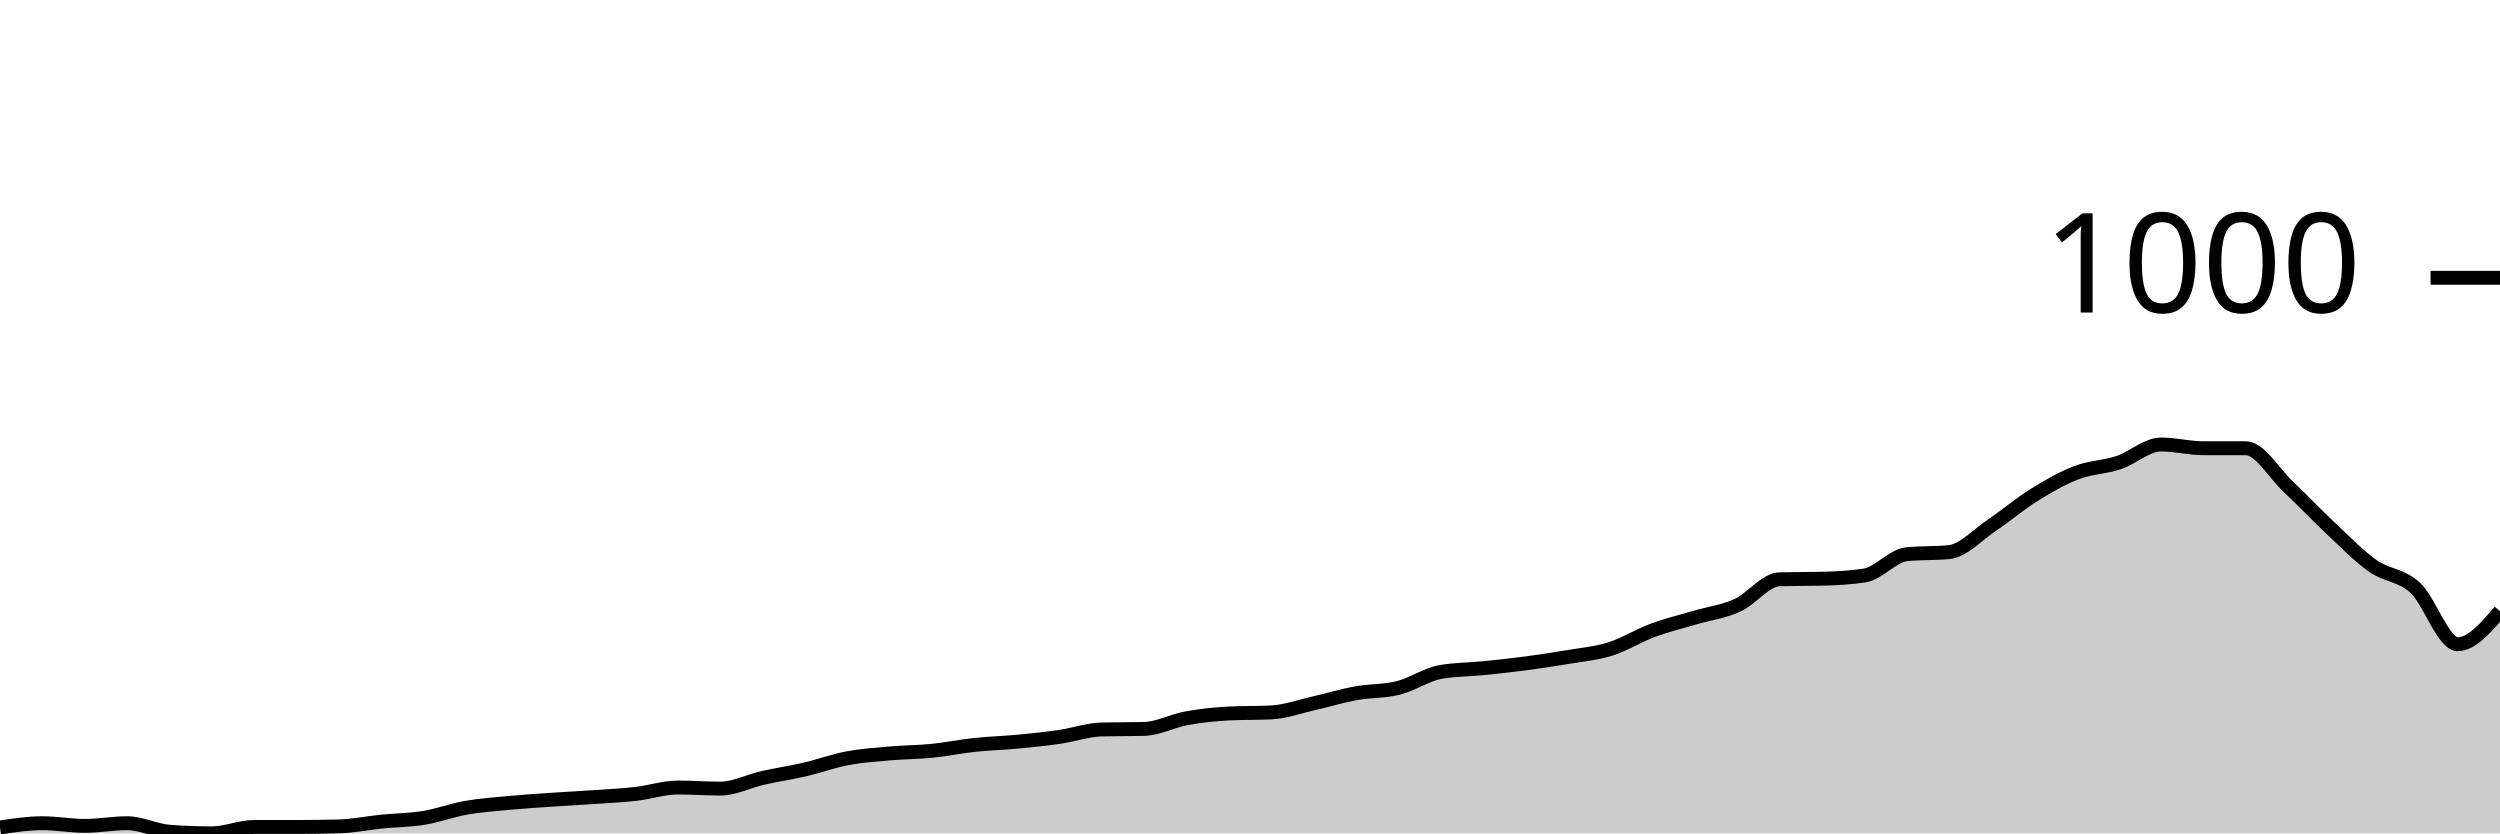
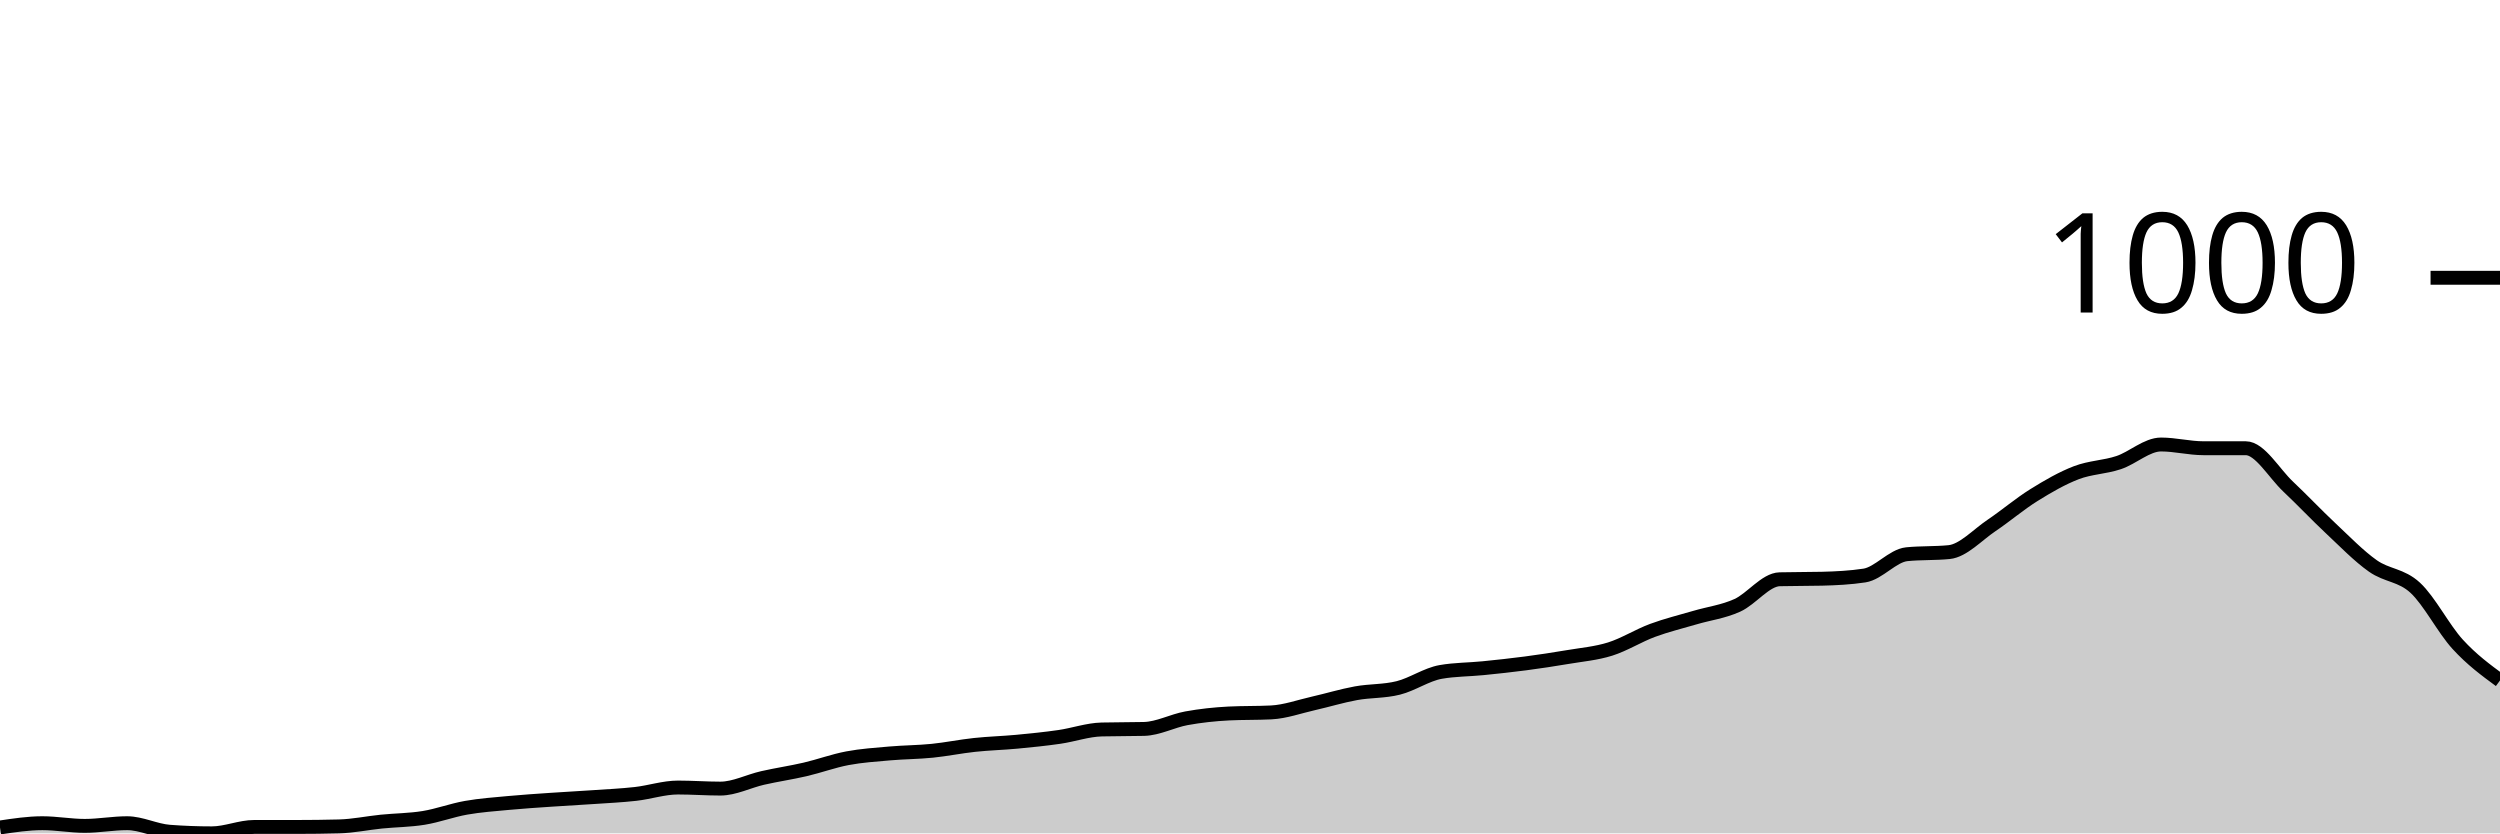
<svg xmlns="http://www.w3.org/2000/svg" viewBox="0 0 180 60">
  <g transform="translate(0,20)">
-     <path class="area" fill="rgba(0, 0, 0, 0.2)" d="M0,39.578C1.017,39.425,2.034,39.271,3.051,39.271C4.068,39.271,5.085,39.463,6.102,39.463C7.119,39.463,8.136,39.271,9.153,39.271C10.169,39.271,11.186,39.808,12.203,39.885C13.22,39.962,14.237,40,15.254,40C16.271,40,17.288,39.54,18.305,39.54C19.322,39.54,20.339,39.54,21.356,39.54C22.373,39.54,23.39,39.527,24.407,39.501C25.424,39.476,26.441,39.259,27.458,39.156C28.475,39.054,29.492,39.054,30.508,38.888C31.525,38.722,32.542,38.338,33.559,38.159C34.576,37.98,35.593,37.91,36.61,37.814C37.627,37.718,38.644,37.654,39.661,37.584C40.678,37.514,41.695,37.462,42.712,37.392C43.729,37.322,44.746,37.277,45.763,37.162C46.78,37.047,47.797,36.702,48.814,36.702C49.831,36.702,50.847,36.779,51.864,36.779C52.881,36.779,53.898,36.242,54.915,36.012C55.932,35.781,56.949,35.634,57.966,35.398C58.983,35.161,60,34.784,61.017,34.593C62.034,34.401,63.051,34.337,64.068,34.247C65.085,34.158,66.102,34.158,67.119,34.056C68.136,33.953,69.153,33.742,70.169,33.634C71.186,33.525,72.203,33.5,73.22,33.404C74.237,33.308,75.254,33.205,76.271,33.058C77.288,32.911,78.305,32.547,79.322,32.522C80.339,32.496,81.356,32.509,82.373,32.483C83.39,32.458,84.407,31.902,85.424,31.716C86.441,31.531,87.458,31.422,88.475,31.371C89.492,31.32,90.508,31.345,91.525,31.294C92.542,31.243,93.559,30.872,94.576,30.642C95.593,30.412,96.61,30.099,97.627,29.914C98.644,29.728,99.661,29.786,100.678,29.53C101.695,29.275,102.712,28.559,103.729,28.38C104.746,28.201,105.763,28.213,106.78,28.111C107.797,28.009,108.814,27.9,109.831,27.766C110.847,27.632,111.864,27.478,112.881,27.306C113.898,27.133,114.915,27.05,115.932,26.731C116.949,26.411,117.966,25.765,118.983,25.388C120,25.011,121.017,24.768,122.034,24.468C123.051,24.167,124.068,24.046,125.085,23.586C126.102,23.126,127.119,21.732,128.136,21.707C129.153,21.681,130.169,21.694,131.186,21.668C132.203,21.643,133.22,21.592,134.237,21.438C135.254,21.285,136.271,20.006,137.288,19.904C138.305,19.802,139.322,19.853,140.339,19.751C141.356,19.648,142.373,18.517,143.39,17.833C144.407,17.149,145.424,16.28,146.441,15.647C147.458,15.014,148.475,14.426,149.492,14.036C150.508,13.647,151.525,13.647,152.542,13.308C153.559,12.969,154.576,12.004,155.593,12.004C156.61,12.004,157.627,12.272,158.644,12.272C159.661,12.272,160.678,12.272,161.695,12.272C162.712,12.272,163.729,14.075,164.746,15.034C165.763,15.992,166.78,17.073,167.797,18.025C168.814,18.977,169.831,20.032,170.847,20.748C171.864,21.464,172.881,21.381,173.898,22.32C174.915,23.26,175.932,26.385,176.949,26.385C177.966,26.385,178.983,25.197,180,24.008L180,40C178.983,40,177.966,40,176.949,40C175.932,40,174.915,40,173.898,40C172.881,40,171.864,40,170.847,40C169.831,40,168.814,40,167.797,40C166.78,40,165.763,40,164.746,40C163.729,40,162.712,40,161.695,40C160.678,40,159.661,40,158.644,40C157.627,40,156.61,40,155.593,40C154.576,40,153.559,40,152.542,40C151.525,40,150.508,40,149.492,40C148.475,40,147.458,40,146.441,40C145.424,40,144.407,40,143.39,40C142.373,40,141.356,40,140.339,40C139.322,40,138.305,40,137.288,40C136.271,40,135.254,40,134.237,40C133.22,40,132.203,40,131.186,40C130.169,40,129.153,40,128.136,40C127.119,40,126.102,40,125.085,40C124.068,40,123.051,40,122.034,40C121.017,40,120,40,118.983,40C117.966,40,116.949,40,115.932,40C114.915,40,113.898,40,112.881,40C111.864,40,110.847,40,109.831,40C108.814,40,107.797,40,106.78,40C105.763,40,104.746,40,103.729,40C102.712,40,101.695,40,100.678,40C99.661,40,98.644,40,97.627,40C96.61,40,95.593,40,94.576,40C93.559,40,92.542,40,91.525,40C90.508,40,89.492,40,88.475,40C87.458,40,86.441,40,85.424,40C84.407,40,83.39,40,82.373,40C81.356,40,80.339,40,79.322,40C78.305,40,77.288,40,76.271,40C75.254,40,74.237,40,73.22,40C72.203,40,71.186,40,70.169,40C69.153,40,68.136,40,67.119,40C66.102,40,65.085,40,64.068,40C63.051,40,62.034,40,61.017,40C60,40,58.983,40,57.966,40C56.949,40,55.932,40,54.915,40C53.898,40,52.881,40,51.864,40C50.847,40,49.831,40,48.814,40C47.797,40,46.78,40,45.763,40C44.746,40,43.729,40,42.712,40C41.695,40,40.678,40,39.661,40C38.644,40,37.627,40,36.61,40C35.593,40,34.576,40,33.559,40C32.542,40,31.525,40,30.508,40C29.492,40,28.475,40,27.458,40C26.441,40,25.424,40,24.407,40C23.39,40,22.373,40,21.356,40C20.339,40,19.322,40,18.305,40C17.288,40,16.271,40,15.254,40C14.237,40,13.22,40,12.203,40C11.186,40,10.169,40,9.153,40C8.136,40,7.119,40,6.102,40C5.085,40,4.068,40,3.051,40C2.034,40,1.017,40,0,40Z" />
-     <path class="line" stroke="black" fill="none" d="M0,39.578C1.017,39.425,2.034,39.271,3.051,39.271C4.068,39.271,5.085,39.463,6.102,39.463C7.119,39.463,8.136,39.271,9.153,39.271C10.169,39.271,11.186,39.808,12.203,39.885C13.22,39.962,14.237,40,15.254,40C16.271,40,17.288,39.54,18.305,39.54C19.322,39.54,20.339,39.54,21.356,39.54C22.373,39.54,23.39,39.527,24.407,39.501C25.424,39.476,26.441,39.259,27.458,39.156C28.475,39.054,29.492,39.054,30.508,38.888C31.525,38.722,32.542,38.338,33.559,38.159C34.576,37.98,35.593,37.91,36.61,37.814C37.627,37.718,38.644,37.654,39.661,37.584C40.678,37.514,41.695,37.462,42.712,37.392C43.729,37.322,44.746,37.277,45.763,37.162C46.78,37.047,47.797,36.702,48.814,36.702C49.831,36.702,50.847,36.779,51.864,36.779C52.881,36.779,53.898,36.242,54.915,36.012C55.932,35.781,56.949,35.634,57.966,35.398C58.983,35.161,60,34.784,61.017,34.593C62.034,34.401,63.051,34.337,64.068,34.247C65.085,34.158,66.102,34.158,67.119,34.056C68.136,33.953,69.153,33.742,70.169,33.634C71.186,33.525,72.203,33.5,73.22,33.404C74.237,33.308,75.254,33.205,76.271,33.058C77.288,32.911,78.305,32.547,79.322,32.522C80.339,32.496,81.356,32.509,82.373,32.483C83.39,32.458,84.407,31.902,85.424,31.716C86.441,31.531,87.458,31.422,88.475,31.371C89.492,31.32,90.508,31.345,91.525,31.294C92.542,31.243,93.559,30.872,94.576,30.642C95.593,30.412,96.61,30.099,97.627,29.914C98.644,29.728,99.661,29.786,100.678,29.53C101.695,29.275,102.712,28.559,103.729,28.38C104.746,28.201,105.763,28.213,106.78,28.111C107.797,28.009,108.814,27.9,109.831,27.766C110.847,27.632,111.864,27.478,112.881,27.306C113.898,27.133,114.915,27.05,115.932,26.731C116.949,26.411,117.966,25.765,118.983,25.388C120,25.011,121.017,24.768,122.034,24.468C123.051,24.167,124.068,24.046,125.085,23.586C126.102,23.126,127.119,21.732,128.136,21.707C129.153,21.681,130.169,21.694,131.186,21.668C132.203,21.643,133.22,21.592,134.237,21.438C135.254,21.285,136.271,20.006,137.288,19.904C138.305,19.802,139.322,19.853,140.339,19.751C141.356,19.648,142.373,18.517,143.39,17.833C144.407,17.149,145.424,16.28,146.441,15.647C147.458,15.014,148.475,14.426,149.492,14.036C150.508,13.647,151.525,13.647,152.542,13.308C153.559,12.969,154.576,12.004,155.593,12.004C156.61,12.004,157.627,12.272,158.644,12.272C159.661,12.272,160.678,12.272,161.695,12.272C162.712,12.272,163.729,14.075,164.746,15.034C165.763,15.992,166.78,17.073,167.797,18.025C168.814,18.977,169.831,20.032,170.847,20.748C171.864,21.464,172.881,21.381,173.898,22.32C174.915,23.26,175.932,26.385,176.949,26.385C177.966,26.385,178.983,25.197,180,24.008" />
+     <path class="area" fill="rgba(0, 0, 0, 0.2)" d="M0,39.578C1.017,39.425,2.034,39.271,3.051,39.271C4.068,39.271,5.085,39.463,6.102,39.463C7.119,39.463,8.136,39.271,9.153,39.271C10.169,39.271,11.186,39.808,12.203,39.885C13.22,39.962,14.237,40,15.254,40C16.271,40,17.288,39.54,18.305,39.54C19.322,39.54,20.339,39.54,21.356,39.54C22.373,39.54,23.39,39.527,24.407,39.501C25.424,39.476,26.441,39.259,27.458,39.156C28.475,39.054,29.492,39.054,30.508,38.888C31.525,38.722,32.542,38.338,33.559,38.159C34.576,37.98,35.593,37.91,36.61,37.814C37.627,37.718,38.644,37.654,39.661,37.584C40.678,37.514,41.695,37.462,42.712,37.392C43.729,37.322,44.746,37.277,45.763,37.162C46.78,37.047,47.797,36.702,48.814,36.702C49.831,36.702,50.847,36.779,51.864,36.779C52.881,36.779,53.898,36.242,54.915,36.012C55.932,35.781,56.949,35.634,57.966,35.398C58.983,35.161,60,34.784,61.017,34.593C62.034,34.401,63.051,34.337,64.068,34.247C65.085,34.158,66.102,34.158,67.119,34.056C68.136,33.953,69.153,33.742,70.169,33.634C71.186,33.525,72.203,33.5,73.22,33.404C74.237,33.308,75.254,33.205,76.271,33.058C77.288,32.911,78.305,32.547,79.322,32.522C80.339,32.496,81.356,32.509,82.373,32.483C83.39,32.458,84.407,31.902,85.424,31.716C86.441,31.531,87.458,31.422,88.475,31.371C89.492,31.32,90.508,31.345,91.525,31.294C92.542,31.243,93.559,30.872,94.576,30.642C95.593,30.412,96.61,30.099,97.627,29.914C98.644,29.728,99.661,29.786,100.678,29.53C101.695,29.275,102.712,28.559,103.729,28.38C104.746,28.201,105.763,28.213,106.78,28.111C107.797,28.009,108.814,27.9,109.831,27.766C110.847,27.632,111.864,27.478,112.881,27.306C113.898,27.133,114.915,27.05,115.932,26.731C116.949,26.411,117.966,25.765,118.983,25.388C120,25.011,121.017,24.768,122.034,24.468C123.051,24.167,124.068,24.046,125.085,23.586C126.102,23.126,127.119,21.732,128.136,21.707C129.153,21.681,130.169,21.694,131.186,21.668C132.203,21.643,133.22,21.592,134.237,21.438C135.254,21.285,136.271,20.006,137.288,19.904C138.305,19.802,139.322,19.853,140.339,19.751C141.356,19.648,142.373,18.517,143.39,17.833C144.407,17.149,145.424,16.28,146.441,15.647C147.458,15.014,148.475,14.426,149.492,14.036C150.508,13.647,151.525,13.647,152.542,13.308C153.559,12.969,154.576,12.004,155.593,12.004C156.61,12.004,157.627,12.272,158.644,12.272C159.661,12.272,160.678,12.272,161.695,12.272C162.712,12.272,163.729,14.075,164.746,15.034C165.763,15.992,166.78,17.073,167.797,18.025C168.814,18.977,169.831,20.032,170.847,20.748C171.864,21.464,172.881,21.381,173.898,22.32C174.915,23.26,175.932,25.273,176.949,26.385C177.966,27.498,178.983,28.245,180,28.993L180,40C178.983,40,177.966,40,176.949,40C175.932,40,174.915,40,173.898,40C172.881,40,171.864,40,170.847,40C169.831,40,168.814,40,167.797,40C166.78,40,165.763,40,164.746,40C163.729,40,162.712,40,161.695,40C160.678,40,159.661,40,158.644,40C157.627,40,156.61,40,155.593,40C154.576,40,153.559,40,152.542,40C151.525,40,150.508,40,149.492,40C148.475,40,147.458,40,146.441,40C145.424,40,144.407,40,143.39,40C142.373,40,141.356,40,140.339,40C139.322,40,138.305,40,137.288,40C136.271,40,135.254,40,134.237,40C133.22,40,132.203,40,131.186,40C130.169,40,129.153,40,128.136,40C127.119,40,126.102,40,125.085,40C124.068,40,123.051,40,122.034,40C121.017,40,120,40,118.983,40C117.966,40,116.949,40,115.932,40C114.915,40,113.898,40,112.881,40C111.864,40,110.847,40,109.831,40C108.814,40,107.797,40,106.78,40C105.763,40,104.746,40,103.729,40C102.712,40,101.695,40,100.678,40C99.661,40,98.644,40,97.627,40C96.61,40,95.593,40,94.576,40C93.559,40,92.542,40,91.525,40C90.508,40,89.492,40,88.475,40C87.458,40,86.441,40,85.424,40C84.407,40,83.39,40,82.373,40C81.356,40,80.339,40,79.322,40C78.305,40,77.288,40,76.271,40C75.254,40,74.237,40,73.22,40C72.203,40,71.186,40,70.169,40C69.153,40,68.136,40,67.119,40C66.102,40,65.085,40,64.068,40C63.051,40,62.034,40,61.017,40C60,40,58.983,40,57.966,40C56.949,40,55.932,40,54.915,40C53.898,40,52.881,40,51.864,40C50.847,40,49.831,40,48.814,40C47.797,40,46.78,40,45.763,40C44.746,40,43.729,40,42.712,40C41.695,40,40.678,40,39.661,40C38.644,40,37.627,40,36.61,40C35.593,40,34.576,40,33.559,40C32.542,40,31.525,40,30.508,40C29.492,40,28.475,40,27.458,40C26.441,40,25.424,40,24.407,40C23.39,40,22.373,40,21.356,40C20.339,40,19.322,40,18.305,40C17.288,40,16.271,40,15.254,40C14.237,40,13.22,40,12.203,40C11.186,40,10.169,40,9.153,40C8.136,40,7.119,40,6.102,40C5.085,40,4.068,40,3.051,40C2.034,40,1.017,40,0,40Z" />
+     <path class="line" stroke="black" fill="none" d="M0,39.578C1.017,39.425,2.034,39.271,3.051,39.271C4.068,39.271,5.085,39.463,6.102,39.463C7.119,39.463,8.136,39.271,9.153,39.271C10.169,39.271,11.186,39.808,12.203,39.885C13.22,39.962,14.237,40,15.254,40C16.271,40,17.288,39.54,18.305,39.54C19.322,39.54,20.339,39.54,21.356,39.54C22.373,39.54,23.39,39.527,24.407,39.501C25.424,39.476,26.441,39.259,27.458,39.156C28.475,39.054,29.492,39.054,30.508,38.888C31.525,38.722,32.542,38.338,33.559,38.159C34.576,37.98,35.593,37.91,36.61,37.814C37.627,37.718,38.644,37.654,39.661,37.584C40.678,37.514,41.695,37.462,42.712,37.392C43.729,37.322,44.746,37.277,45.763,37.162C46.78,37.047,47.797,36.702,48.814,36.702C49.831,36.702,50.847,36.779,51.864,36.779C52.881,36.779,53.898,36.242,54.915,36.012C55.932,35.781,56.949,35.634,57.966,35.398C58.983,35.161,60,34.784,61.017,34.593C62.034,34.401,63.051,34.337,64.068,34.247C65.085,34.158,66.102,34.158,67.119,34.056C68.136,33.953,69.153,33.742,70.169,33.634C71.186,33.525,72.203,33.5,73.22,33.404C74.237,33.308,75.254,33.205,76.271,33.058C77.288,32.911,78.305,32.547,79.322,32.522C80.339,32.496,81.356,32.509,82.373,32.483C83.39,32.458,84.407,31.902,85.424,31.716C86.441,31.531,87.458,31.422,88.475,31.371C89.492,31.32,90.508,31.345,91.525,31.294C92.542,31.243,93.559,30.872,94.576,30.642C95.593,30.412,96.61,30.099,97.627,29.914C98.644,29.728,99.661,29.786,100.678,29.53C101.695,29.275,102.712,28.559,103.729,28.38C104.746,28.201,105.763,28.213,106.78,28.111C107.797,28.009,108.814,27.9,109.831,27.766C110.847,27.632,111.864,27.478,112.881,27.306C113.898,27.133,114.915,27.05,115.932,26.731C116.949,26.411,117.966,25.765,118.983,25.388C120,25.011,121.017,24.768,122.034,24.468C123.051,24.167,124.068,24.046,125.085,23.586C126.102,23.126,127.119,21.732,128.136,21.707C129.153,21.681,130.169,21.694,131.186,21.668C132.203,21.643,133.22,21.592,134.237,21.438C135.254,21.285,136.271,20.006,137.288,19.904C138.305,19.802,139.322,19.853,140.339,19.751C141.356,19.648,142.373,18.517,143.39,17.833C144.407,17.149,145.424,16.28,146.441,15.647C147.458,15.014,148.475,14.426,149.492,14.036C150.508,13.647,151.525,13.647,152.542,13.308C153.559,12.969,154.576,12.004,155.593,12.004C156.61,12.004,157.627,12.272,158.644,12.272C159.661,12.272,160.678,12.272,161.695,12.272C162.712,12.272,163.729,14.075,164.746,15.034C165.763,15.992,166.78,17.073,167.797,18.025C168.814,18.977,169.831,20.032,170.847,20.748C171.864,21.464,172.881,21.381,173.898,22.32C174.915,23.26,175.932,25.273,176.949,26.385C177.966,27.498,178.983,28.245,180,28.993" />
    <path class="axis-ceiling" stroke-width="1" stroke="black" fill="none" d="M175,0L180,0" />
    <text class="axis-ceiling-label" font-family="sans-serif" text-anchor="end" font-size="10px" x="170" y="2.5">1000</text>
  </g>
</svg>
